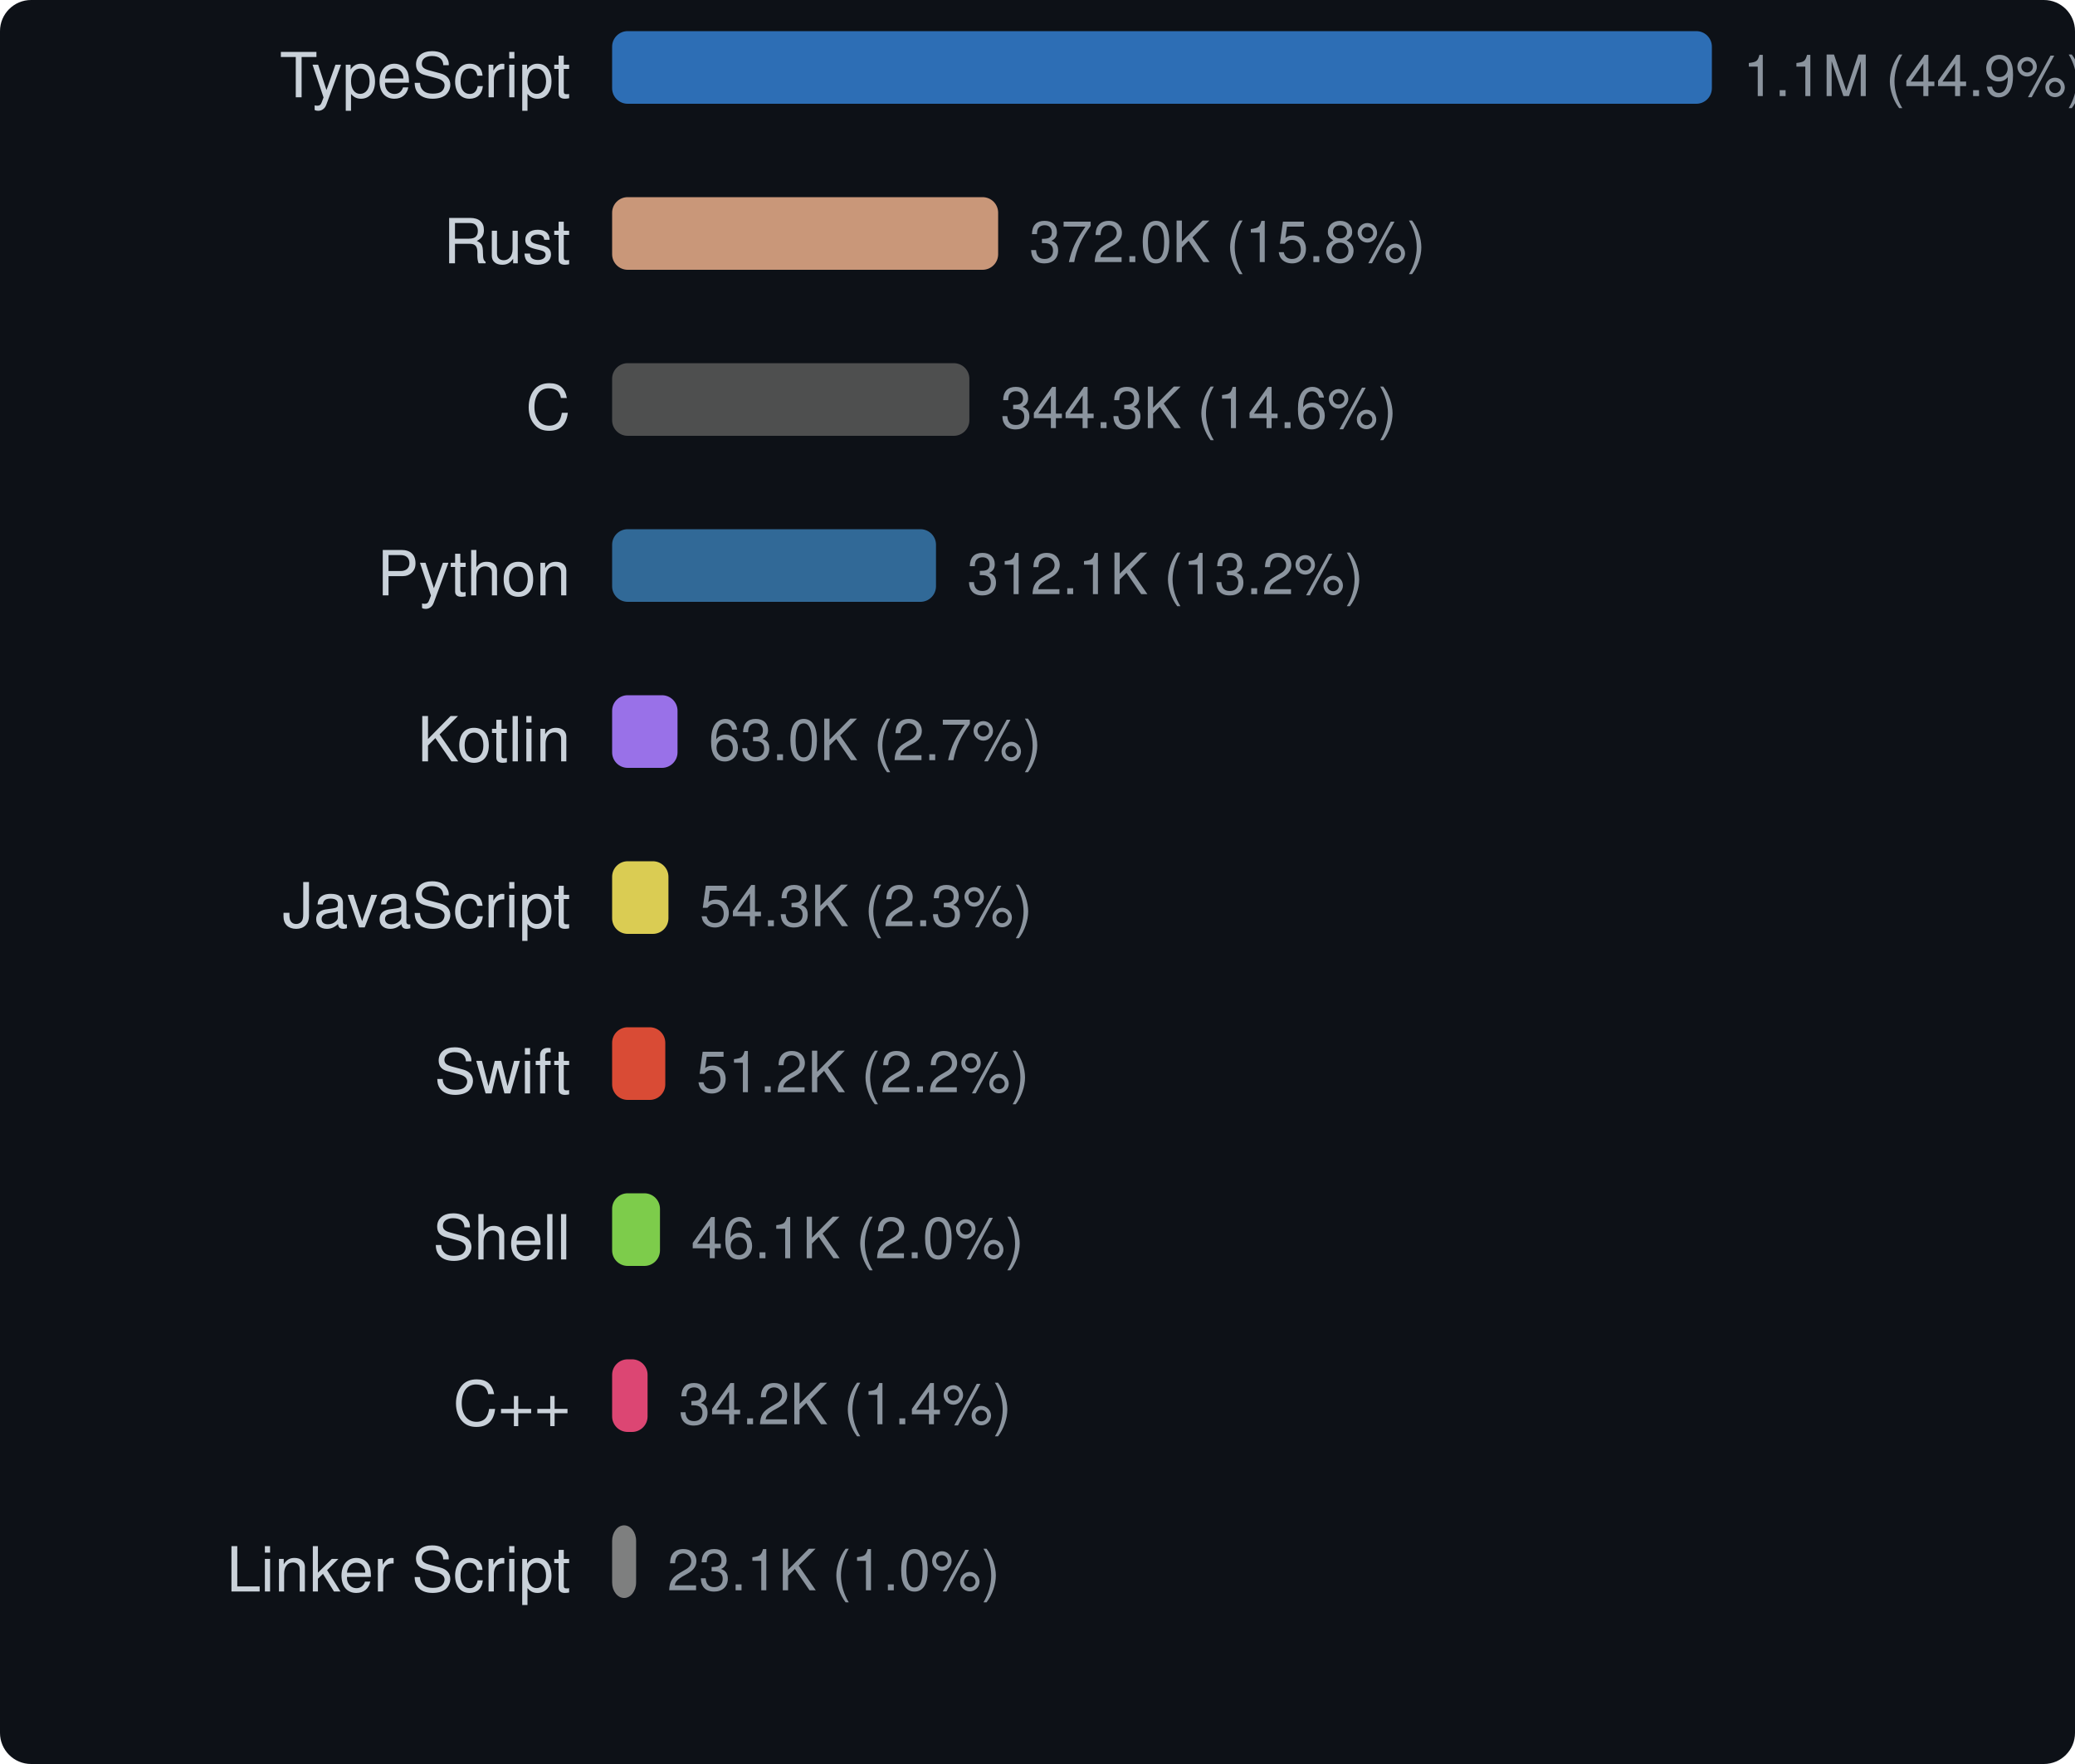
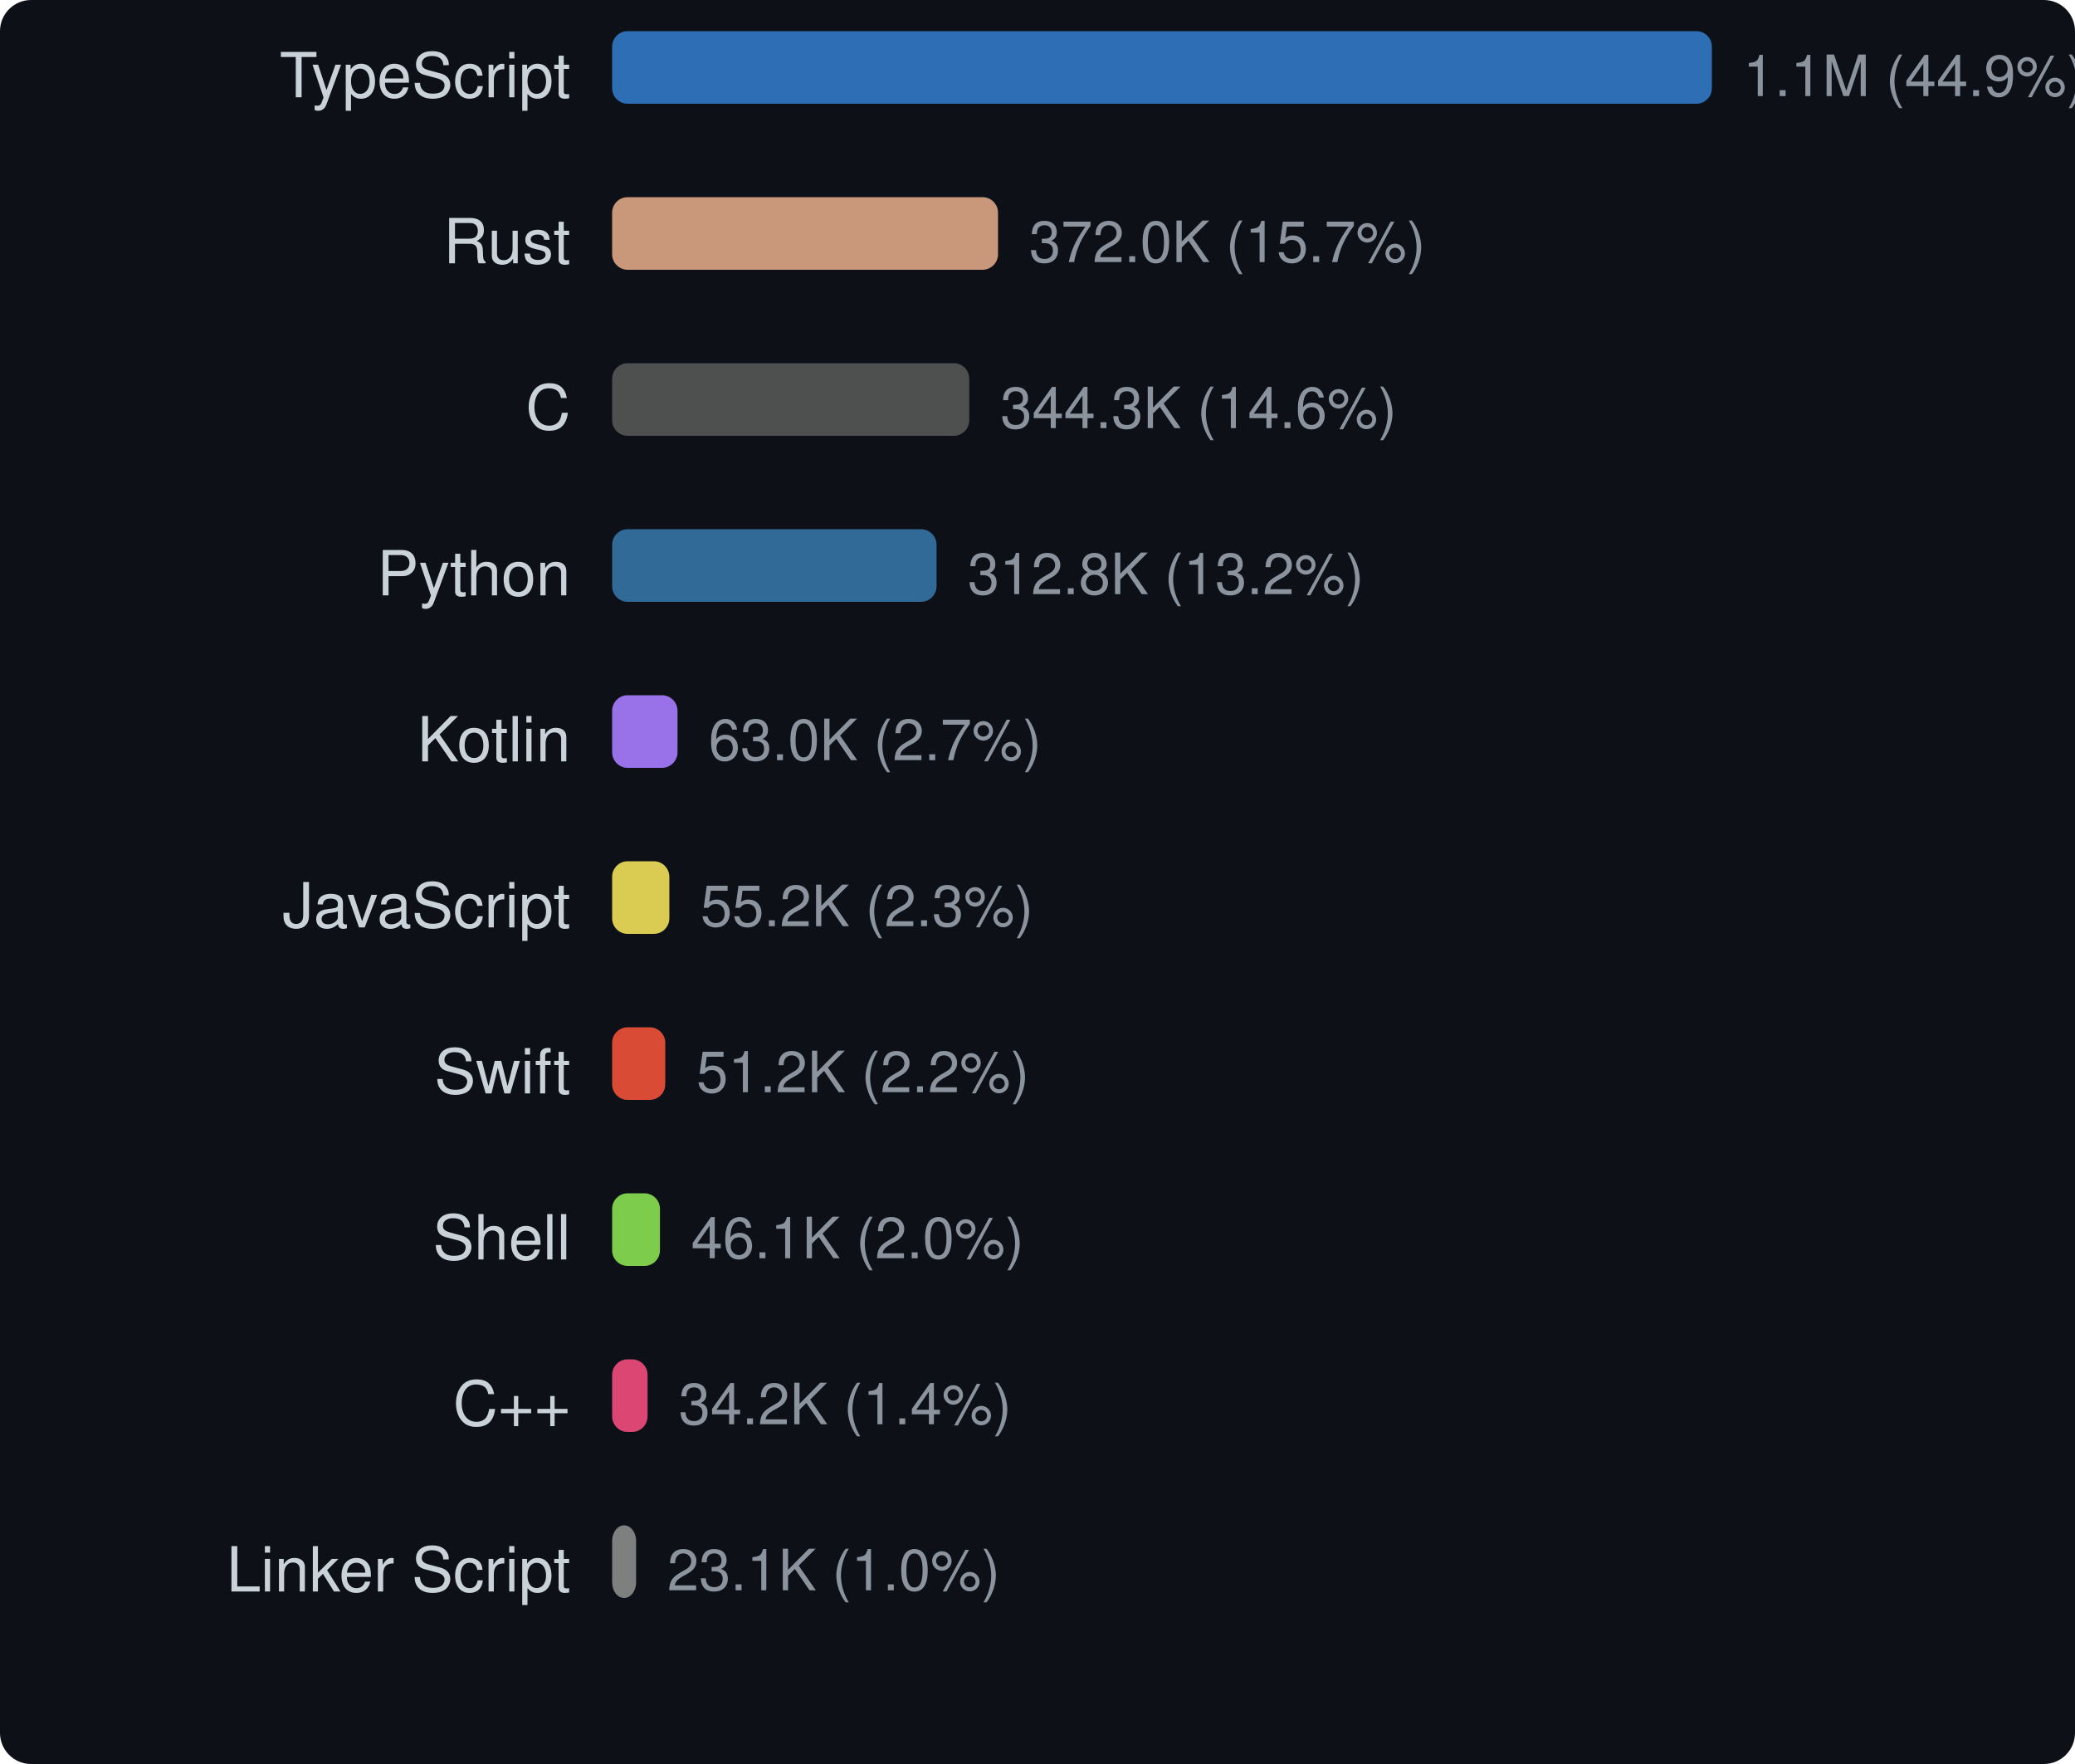
<svg xmlns="http://www.w3.org/2000/svg" width="400" height="340" viewBox="0 0 400 340">
  <style>text { dominant-baseline: central; }</style>
  <rect width="100%" height="100%" rx="6" fill="#0d1117" />
  <text x="110" y="16" text-anchor="end" fill="#c9d1d9" font-size="12" font-family="Segoe UI,Helvetica,Arial,sans-serif">TypeScript</text>
  <rect x="118" y="6" width="212" height="14" rx="3" fill="#3178c6" opacity="0.9" />
  <text x="336" y="16" fill="#8b949e" font-size="11" font-family="Segoe UI,Helvetica,Arial,sans-serif">1.1M (44.9%)</text>
  <text x="110" y="48" text-anchor="end" fill="#c9d1d9" font-size="12" font-family="Segoe UI,Helvetica,Arial,sans-serif">Rust</text>
-   <rect x="118" y="38" width="74.414" height="14" rx="3" fill="#dea584" opacity="0.9" />
-   <text x="198.414" y="48" fill="#8b949e" font-size="11" font-family="Segoe UI,Helvetica,Arial,sans-serif">372.0K (15.8%)</text>
+   <rect x="118" y="38" width="74.392" height="14" rx="3" fill="#dea584" opacity="0.9" />
+   <text x="198.392" y="48" fill="#8b949e" font-size="11" font-family="Segoe UI,Helvetica,Arial,sans-serif">372.0K (15.7%)</text>
  <text x="110" y="80" text-anchor="end" fill="#c9d1d9" font-size="12" font-family="Segoe UI,Helvetica,Arial,sans-serif">C</text>
-   <rect x="118" y="70" width="68.867" height="14" rx="3" fill="#555555" opacity="0.9" />
-   <text x="192.867" y="80" fill="#8b949e" font-size="11" font-family="Segoe UI,Helvetica,Arial,sans-serif">344.3K (14.6%)</text>
+   <rect x="118" y="70" width="68.847" height="14" rx="3" fill="#555555" opacity="0.9" />
+   <text x="192.847" y="80" fill="#8b949e" font-size="11" font-family="Segoe UI,Helvetica,Arial,sans-serif">344.3K (14.6%)</text>
  <text x="110" y="112" text-anchor="end" fill="#c9d1d9" font-size="12" font-family="Segoe UI,Helvetica,Arial,sans-serif">Python</text>
-   <rect x="118" y="102" width="62.433" height="14" rx="3" fill="#3572a5" opacity="0.9" />
-   <text x="186.433" y="112" fill="#8b949e" font-size="11" font-family="Segoe UI,Helvetica,Arial,sans-serif">312.1K (13.2%)</text>
+   <rect x="118" y="102" width="62.542" height="14" rx="3" fill="#3572a5" opacity="0.9" />
+   <text x="186.542" y="112" fill="#8b949e" font-size="11" font-family="Segoe UI,Helvetica,Arial,sans-serif">312.8K (13.2%)</text>
  <text x="110" y="144" text-anchor="end" fill="#c9d1d9" font-size="12" font-family="Segoe UI,Helvetica,Arial,sans-serif">Kotlin</text>
-   <rect x="118" y="134" width="12.608" height="14" rx="3" fill="#a97bff" opacity="0.9" />
-   <text x="136.608" y="144" fill="#8b949e" font-size="11" font-family="Segoe UI,Helvetica,Arial,sans-serif">63.0K (2.7%)</text>
+   <rect x="118" y="134" width="12.605" height="14" rx="3" fill="#a97bff" opacity="0.9" />
+   <text x="136.605" y="144" fill="#8b949e" font-size="11" font-family="Segoe UI,Helvetica,Arial,sans-serif">63.0K (2.7%)</text>
  <text x="110" y="176" text-anchor="end" fill="#c9d1d9" font-size="12" font-family="Segoe UI,Helvetica,Arial,sans-serif">JavaScript</text>
-   <rect x="118" y="166" width="10.856" height="14" rx="3" fill="#f1e05a" opacity="0.9" />
-   <text x="134.856" y="176" fill="#8b949e" font-size="11" font-family="Segoe UI,Helvetica,Arial,sans-serif">54.3K (2.3%)</text>
+   <rect x="118" y="166" width="11.031" height="14" rx="3" fill="#f1e05a" opacity="0.9" />
+   <text x="135.031" y="176" fill="#8b949e" font-size="11" font-family="Segoe UI,Helvetica,Arial,sans-serif">55.2K (2.3%)</text>
  <text x="110" y="208" text-anchor="end" fill="#c9d1d9" font-size="12" font-family="Segoe UI,Helvetica,Arial,sans-serif">Swift</text>
-   <rect x="118" y="198" width="10.248" height="14" rx="3" fill="#f05138" opacity="0.9" />
-   <text x="134.248" y="208" fill="#8b949e" font-size="11" font-family="Segoe UI,Helvetica,Arial,sans-serif">51.2K (2.2%)</text>
+   <rect x="118" y="198" width="10.245" height="14" rx="3" fill="#f05138" opacity="0.9" />
+   <text x="134.245" y="208" fill="#8b949e" font-size="11" font-family="Segoe UI,Helvetica,Arial,sans-serif">51.2K (2.2%)</text>
  <text x="110" y="240" text-anchor="end" fill="#c9d1d9" font-size="12" font-family="Segoe UI,Helvetica,Arial,sans-serif">Shell</text>
-   <rect x="118" y="230" width="9.225" height="14" rx="3" fill="#89e051" opacity="0.9" />
-   <text x="133.225" y="240" fill="#8b949e" font-size="11" font-family="Segoe UI,Helvetica,Arial,sans-serif">46.1K (2.0%)</text>
+   <rect x="118" y="230" width="9.222" height="14" rx="3" fill="#89e051" opacity="0.9" />
+   <text x="133.222" y="240" fill="#8b949e" font-size="11" font-family="Segoe UI,Helvetica,Arial,sans-serif">46.1K (2.0%)</text>
  <text x="110" y="272" text-anchor="end" fill="#c9d1d9" font-size="12" font-family="Segoe UI,Helvetica,Arial,sans-serif">C++</text>
-   <rect x="118" y="262" width="6.835" height="14" rx="3" fill="#f34b7d" opacity="0.9" />
-   <text x="130.835" y="272" fill="#8b949e" font-size="11" font-family="Segoe UI,Helvetica,Arial,sans-serif">34.2K (1.4%)</text>
+   <rect x="118" y="262" width="6.833" height="14" rx="3" fill="#f34b7d" opacity="0.9" />
+   <text x="130.833" y="272" fill="#8b949e" font-size="11" font-family="Segoe UI,Helvetica,Arial,sans-serif">34.2K (1.4%)</text>
  <text x="110" y="304" text-anchor="end" fill="#c9d1d9" font-size="12" font-family="Segoe UI,Helvetica,Arial,sans-serif">Linker Script</text>
-   <rect x="118" y="294" width="4.623" height="14" rx="3" fill="#8b8b8b" opacity="0.9" />
-   <text x="128.623" y="304" fill="#8b949e" font-size="11" font-family="Segoe UI,Helvetica,Arial,sans-serif">23.1K (1.0%)</text>
+   <rect x="118" y="294" width="4.622" height="14" rx="3" fill="#8b8b8b" opacity="0.9" />
+   <text x="128.622" y="304" fill="#8b949e" font-size="11" font-family="Segoe UI,Helvetica,Arial,sans-serif">23.1K (1.0%)</text>
</svg>
